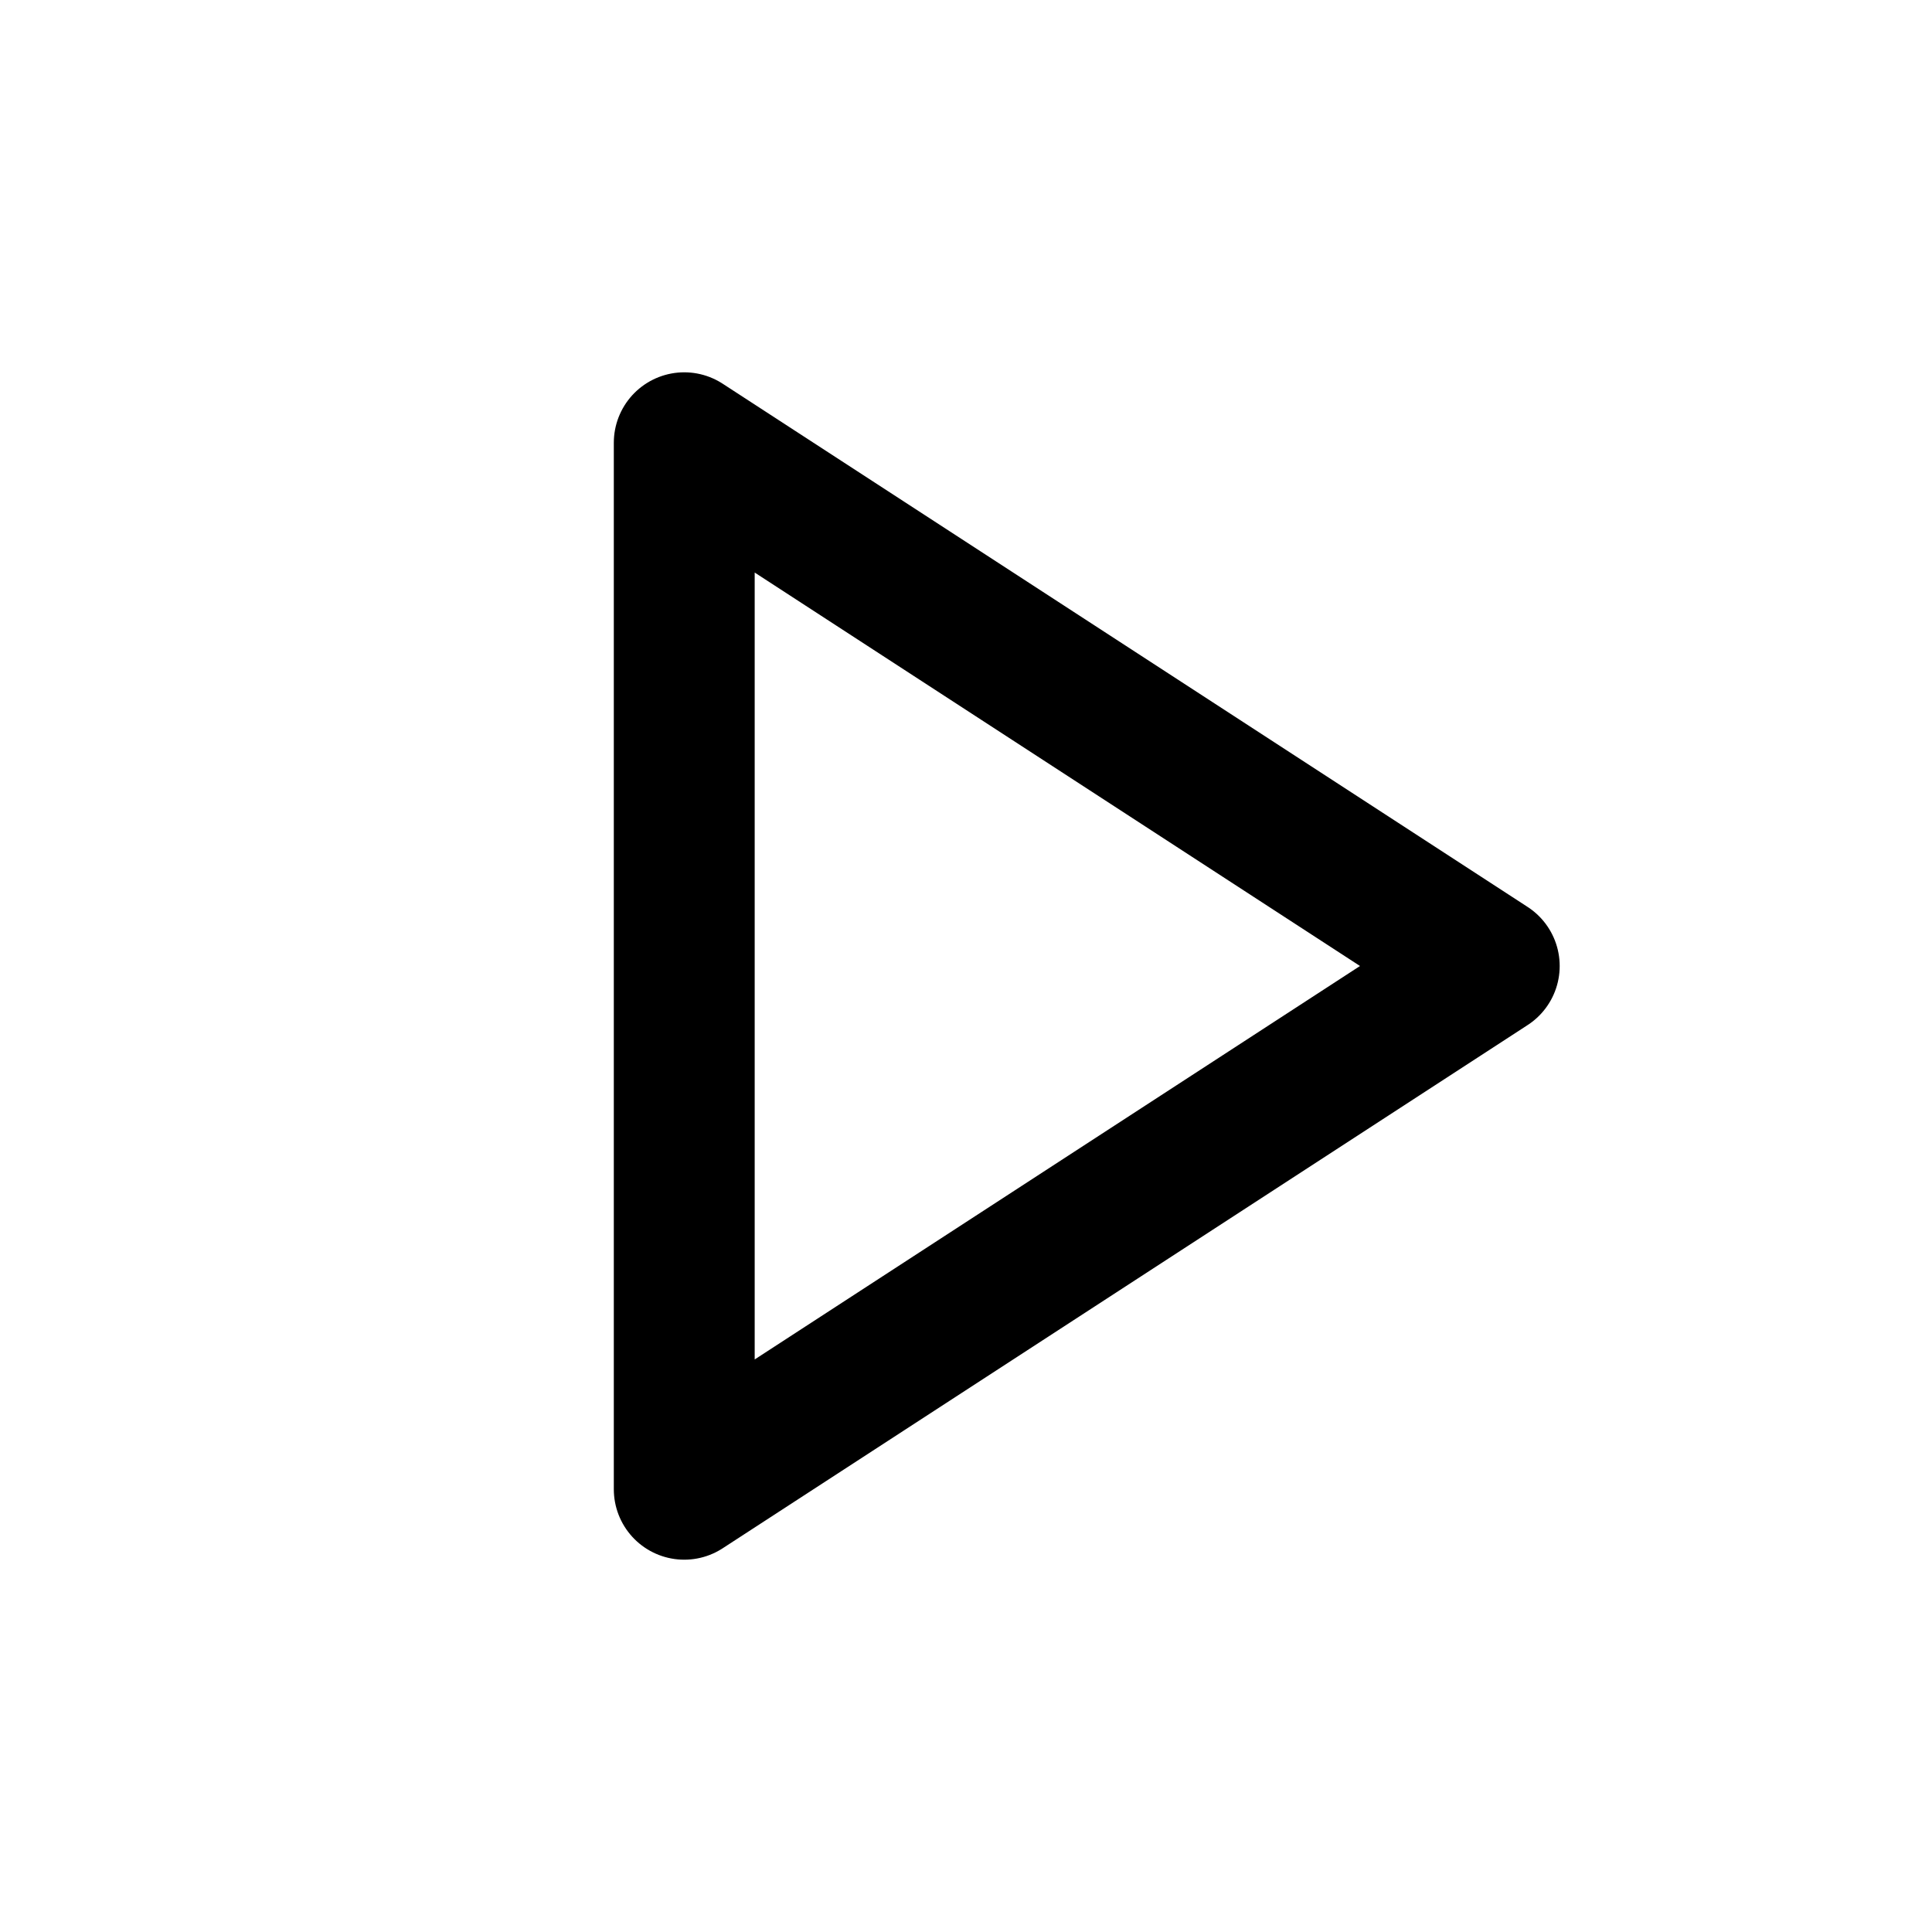
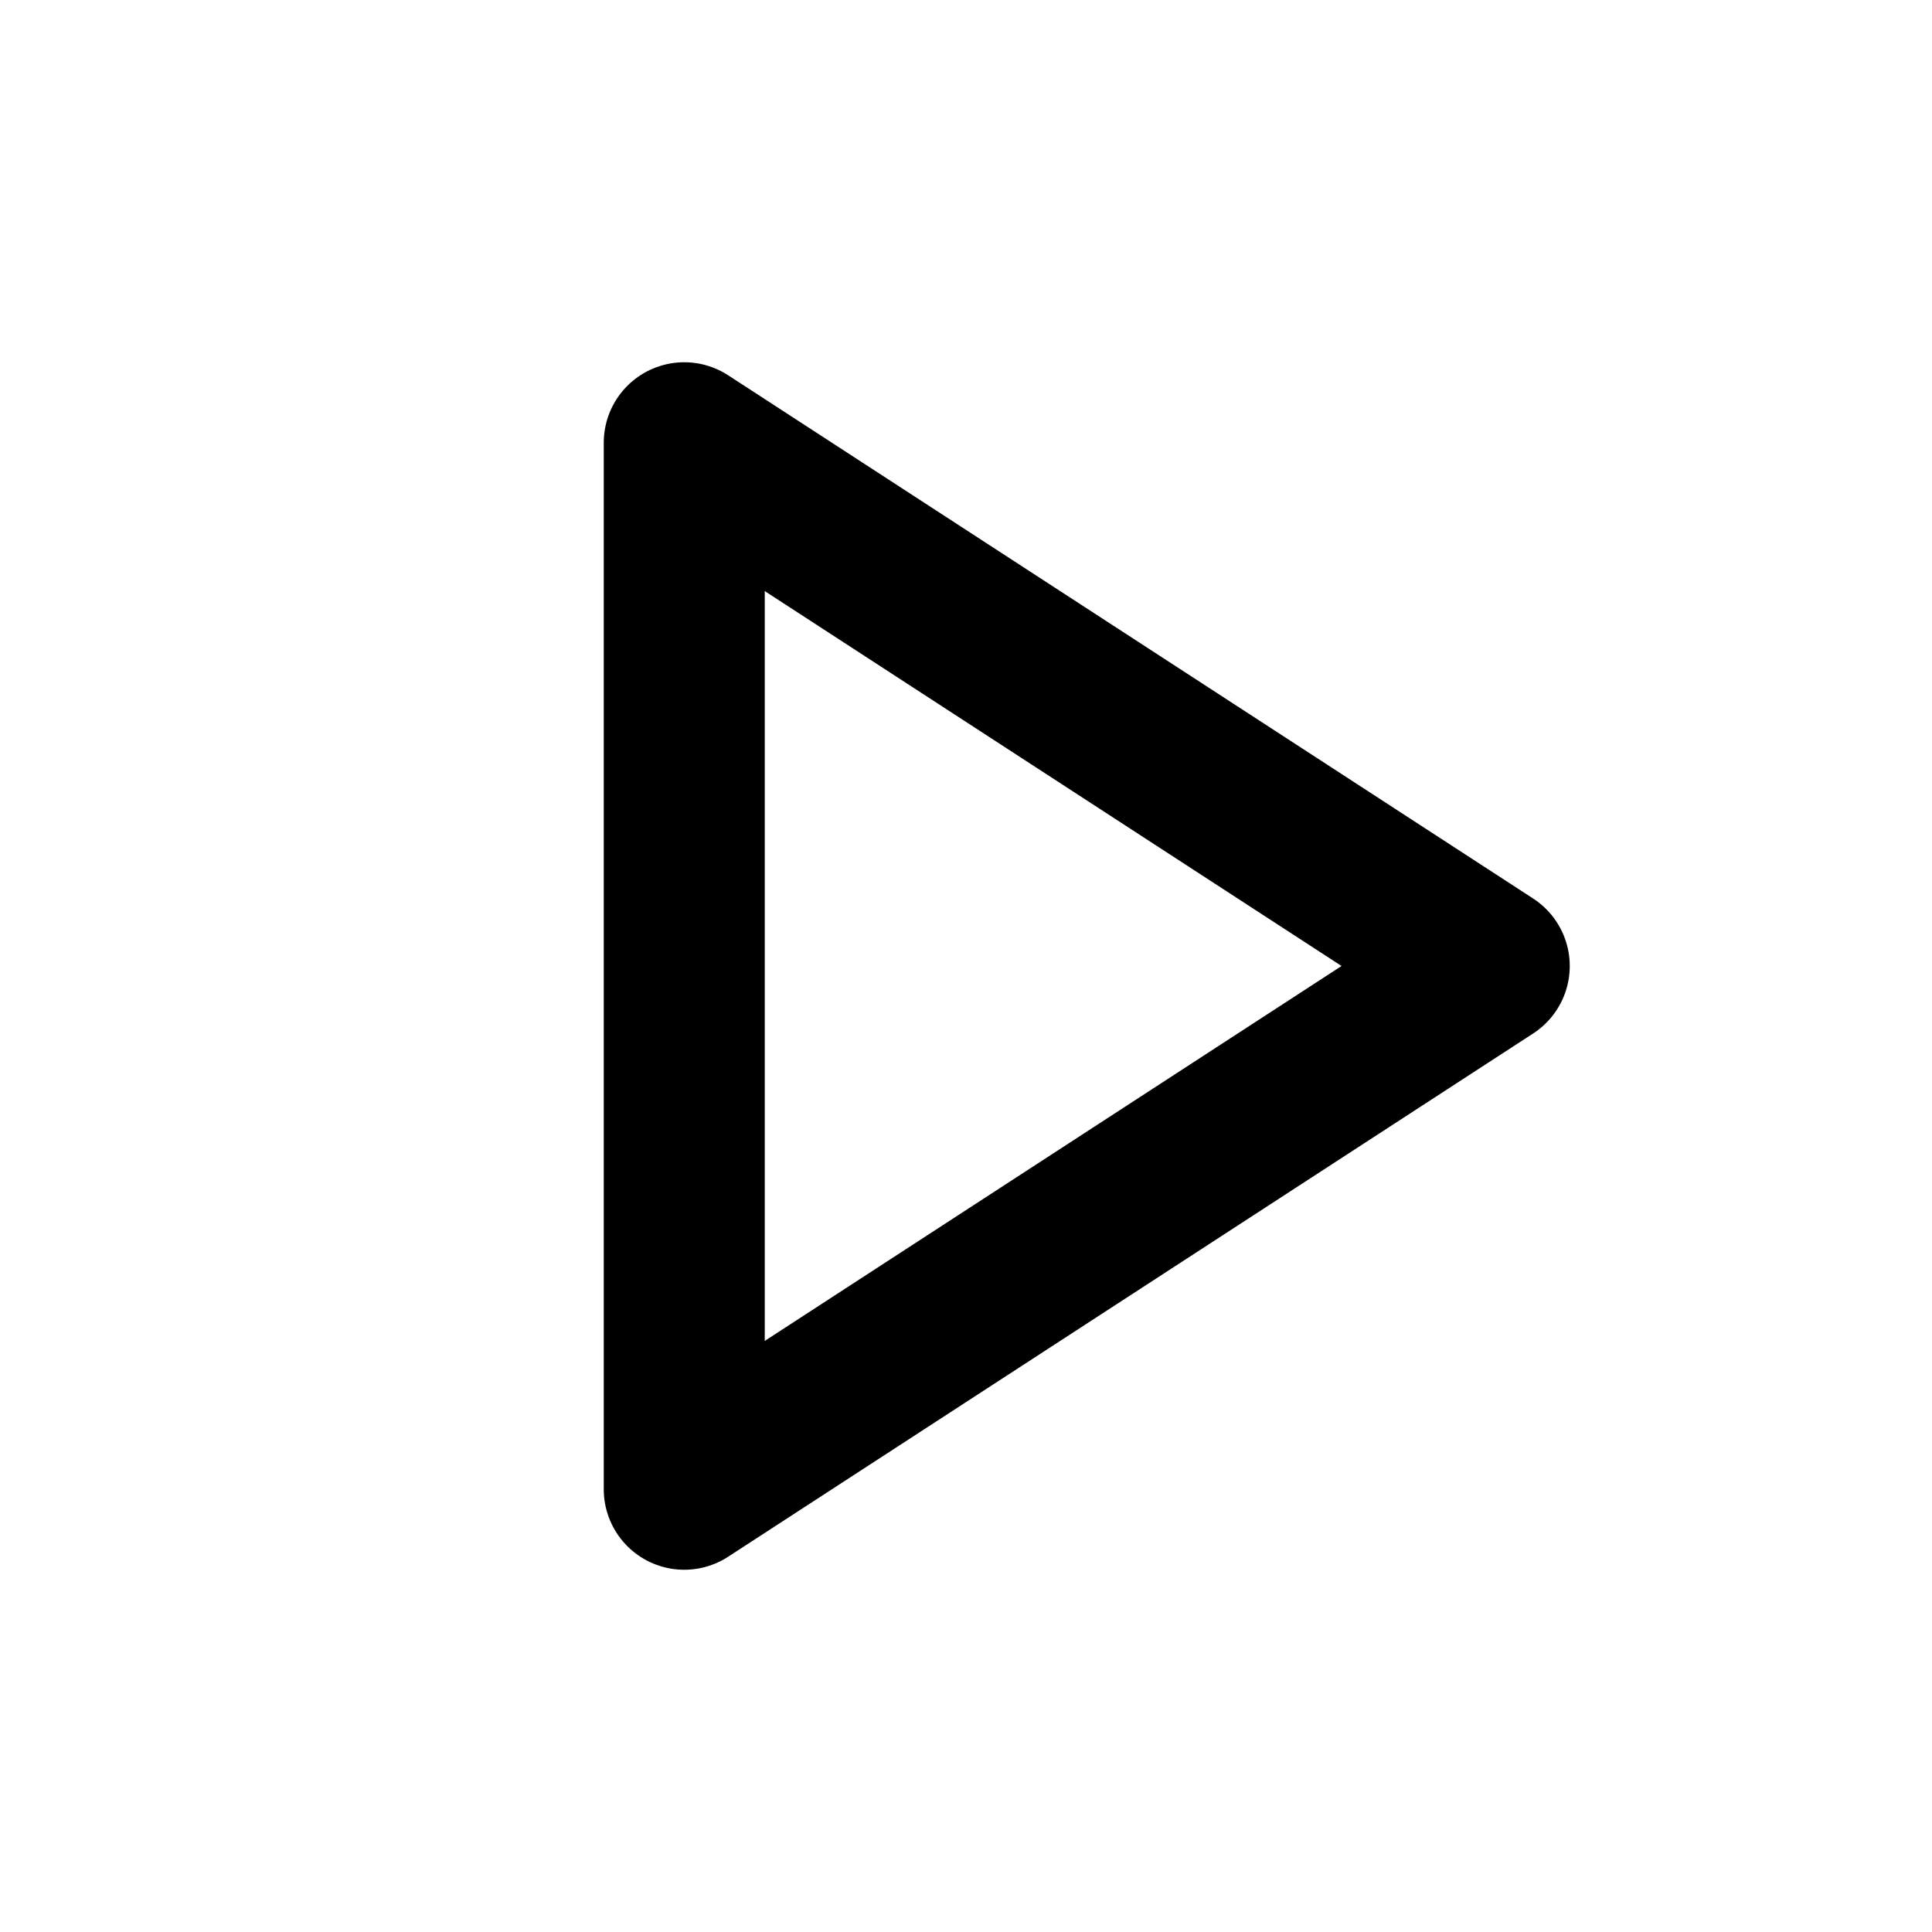
- <svg xmlns="http://www.w3.org/2000/svg" viewBox="0 0 24 24" fill="none" stroke="#000" stroke-width="1.75" stroke-linecap="round" stroke-linejoin="round">
+ <svg xmlns="http://www.w3.org/2000/svg" viewBox="0 0 24 24" fill="none" stroke="#000" stroke-width="2" stroke-linecap="round" stroke-linejoin="round">
  <path d="M8.5 5.5v13l10-6.5z" />
</svg>
